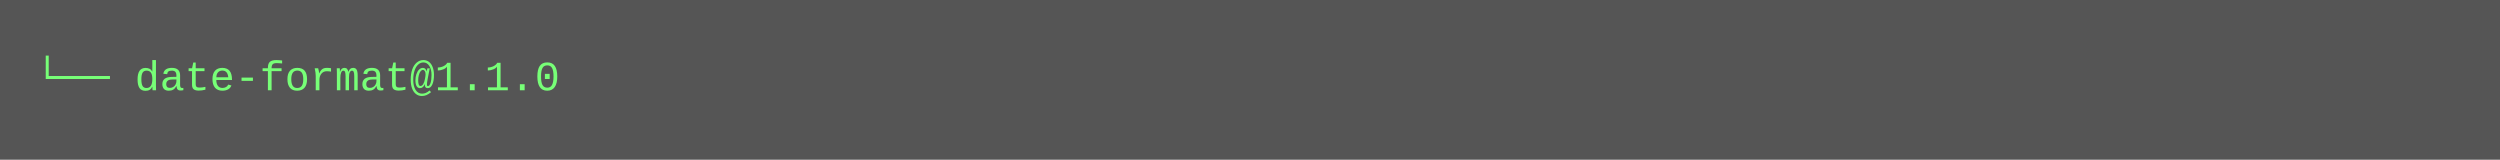
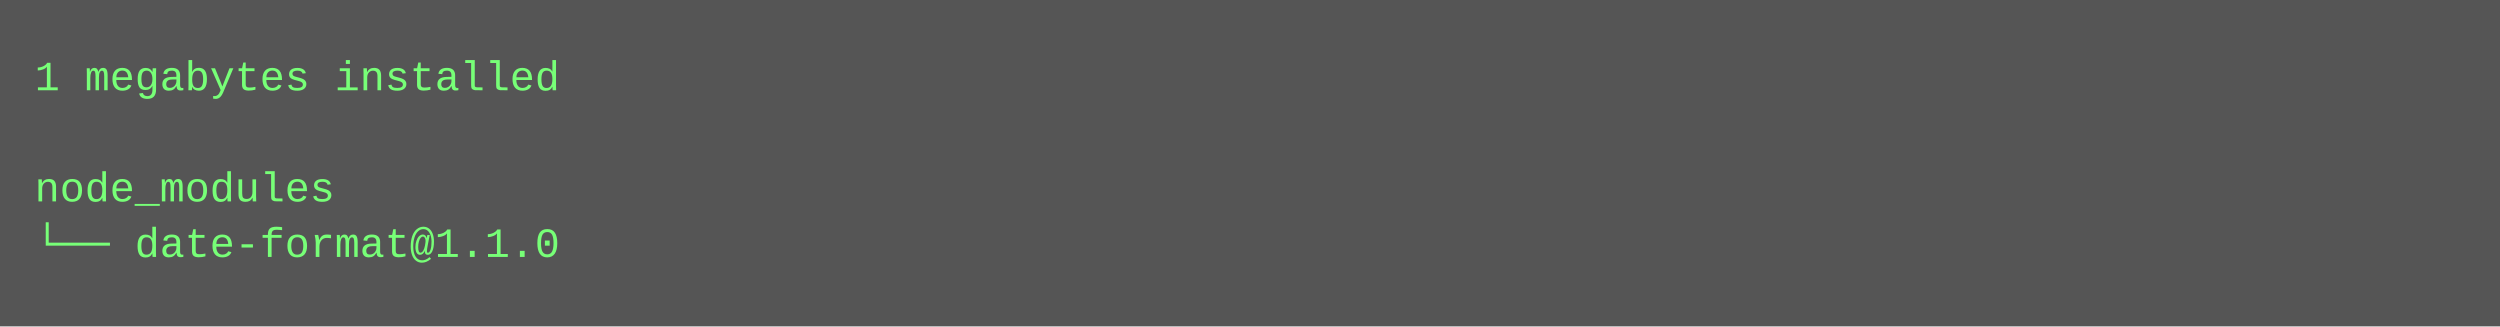
- <svg xmlns="http://www.w3.org/2000/svg" height="46" width="720">
-   <rect height="46" fill="#555" width="720" />
+ <svg xmlns="http://www.w3.org/2000/svg" height="94" width="720">
+   <rect height="94" fill="#555" width="720" />
  <text fill="#7f7" font-family="Courier New" font-size="12" xml:space="preserve">
-     <tspan x="10" y="26">└── date-format@1.1.0</tspan>
+     <tspan x="10" y="26">1 megabytes installed</tspan>
+     <tspan x="10" y="42" />
+     <tspan x="10" y="58">node_modules</tspan>
+     <tspan x="10" y="74">└── date-format@1.1.0</tspan>
  </text>
</svg>
